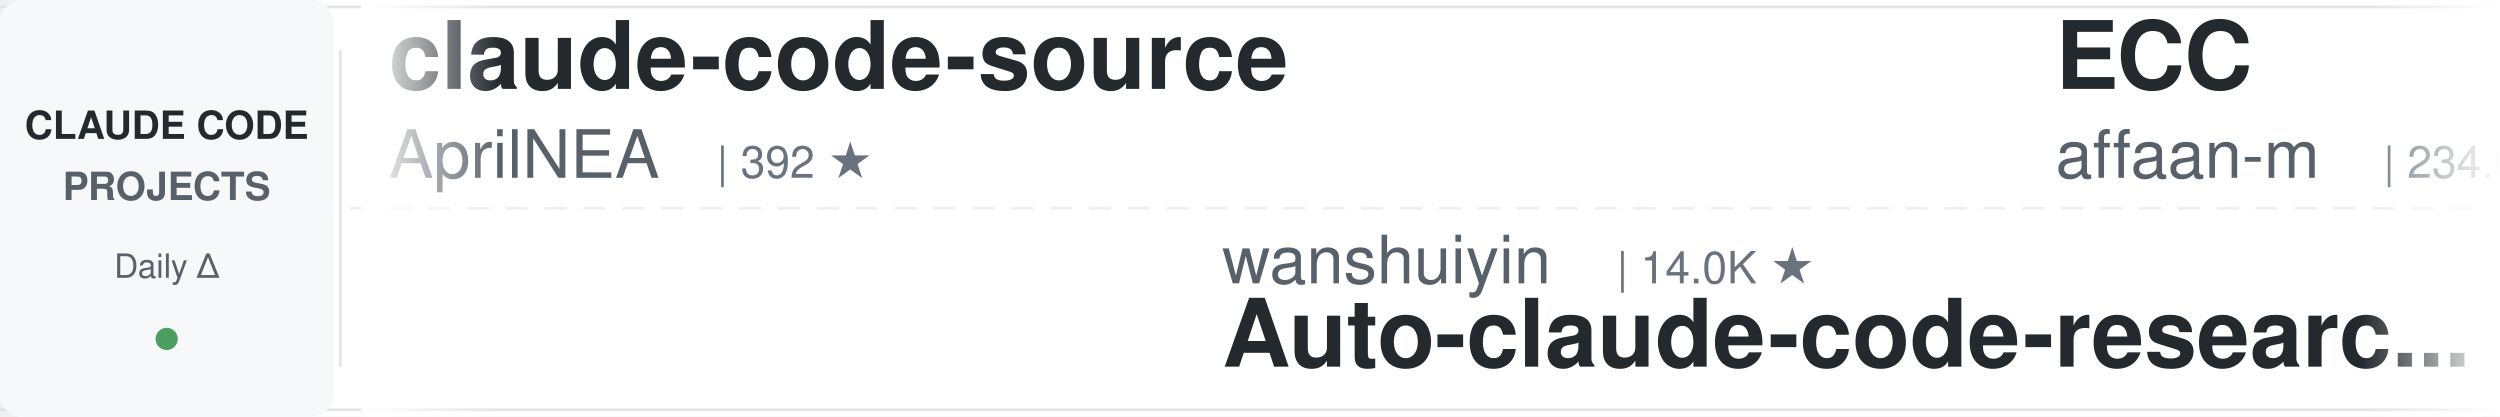
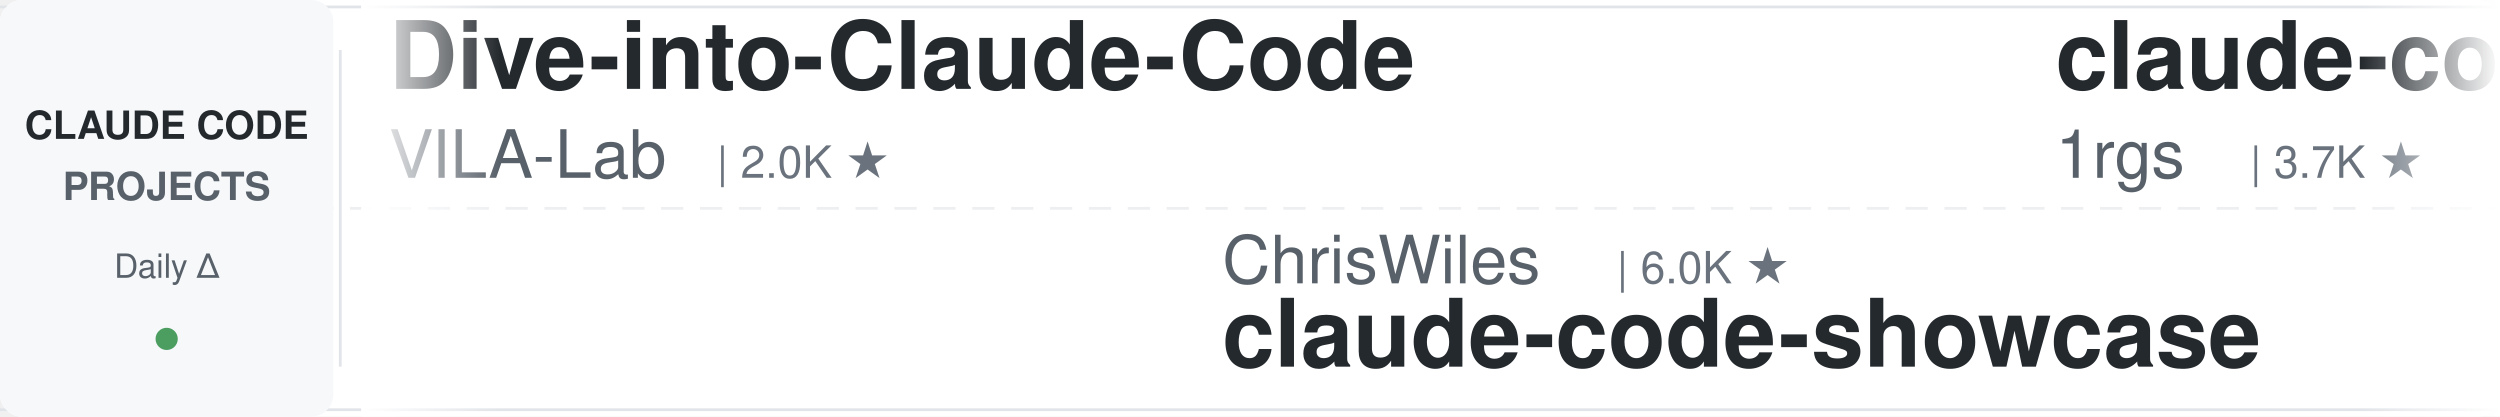
<svg xmlns="http://www.w3.org/2000/svg" width="900" height="150">
  <defs>
    <linearGradient id="leftFade" x1="0%" y1="0%" x2="100%" y2="0%">
      <stop offset="0%" style="stop-color:#ffffff;stop-opacity:1" />
      <stop offset="100%" style="stop-color:#ffffff;stop-opacity:0" />
    </linearGradient>
    <linearGradient id="rightFade" x1="0%" y1="0%" x2="100%" y2="0%">
      <stop offset="0%" style="stop-color:#ffffff;stop-opacity:0" />
      <stop offset="100%" style="stop-color:#ffffff;stop-opacity:1" />
    </linearGradient>
  </defs>
  <rect width="900" height="150" fill="#ffffff" rx="8" />
  <rect x="0" y="2" width="900" height="1" fill="#e1e4e8" />
  <rect x="0" y="147" width="900" height="1" fill="#e1e4e8" />
  <line x1="0" y1="75" x2="900" y2="75" stroke="#e1e4e8" stroke-width="1" stroke-dasharray="8 6" opacity="0.6" />
  <rect x="0" y="0" width="120" height="150" fill="#f6f8fa" rx="8" />
  <text x="60" y="50" font-family="-apple-system, BlinkMacSystemFont, 'Segoe UI', Helvetica, Arial, sans-serif" font-size="14" font-weight="600" fill="#24292e" text-anchor="middle">CLAUDE CODE</text>
  <text x="60" y="72" font-family="-apple-system, BlinkMacSystemFont, 'Segoe UI', Helvetica, Arial, sans-serif" font-size="14" font-weight="600" fill="#586069" text-anchor="middle">PROJECTS</text>
  <text x="60" y="100" font-family="-apple-system, BlinkMacSystemFont, 'Segoe UI', Helvetica, Arial, sans-serif" font-size="12" font-weight="500" fill="#586069" text-anchor="middle">Daily Δ</text>
  <circle cx="60" cy="122" r="4" fill="#22863a" opacity="0.8" />
  <rect x="122" y="18" width="1" height="114" fill="#e1e4e8" />
  <clipPath id="tickerClip">
    <rect x="130" y="0" width="770" height="150" />
  </clipPath>
  <g clip-path="url(#tickerClip)">
    <g id="tickerItems">
      <animateTransform attributeName="transform" attributeType="XML" type="translate" from="0 0" to="-3000 0" dur="54s" repeatCount="indefinite" />
      <g transform="translate(0, 0)">
-         <text x="140" y="32" font-family="-apple-system, BlinkMacSystemFont, 'Segoe UI', Helvetica, Arial, sans-serif" font-size="34" font-weight="600" fill="#24292e">claude-code-source</text>
-         <text x="140" y="64" font-family="-apple-system, BlinkMacSystemFont, 'Segoe UI', Helvetica, Arial, sans-serif" font-size="24" font-weight="400" fill="#586069">AprilNEA</text>
-         <text x="258" y="64" font-family="-apple-system, BlinkMacSystemFont, 'Segoe UI', Helvetica, Arial, sans-serif" font-size="16" font-weight="500" fill="#6a737d">| 392 ★</text>
+         <text x="140" y="32" font-family="-apple-system, BlinkMacSystemFont, 'Segoe UI', Helvetica, Arial, sans-serif" font-size="34" font-weight="600" fill="#24292e">Dive-into-Claude-Code</text>
+         <text x="140" y="64" font-family="-apple-system, BlinkMacSystemFont, 'Segoe UI', Helvetica, Arial, sans-serif" font-size="24" font-weight="400" fill="#586069">VILA-Lab</text>
+         <text x="258" y="64" font-family="-apple-system, BlinkMacSystemFont, 'Segoe UI', Helvetica, Arial, sans-serif" font-size="16" font-weight="500" fill="#6a737d">| 2.0K ★</text>
      </g>
      <g transform="translate(300, 0)">
-         <text x="140" y="102" font-family="-apple-system, BlinkMacSystemFont, 'Segoe UI', Helvetica, Arial, sans-serif" font-size="24" font-weight="400" fill="#586069">wanshuiyin</text>
-         <text x="282" y="102" font-family="-apple-system, BlinkMacSystemFont, 'Segoe UI', Helvetica, Arial, sans-serif" font-size="16" font-weight="500" fill="#6a737d">| 14.0K ★</text>
-         <text x="140" y="132" font-family="-apple-system, BlinkMacSystemFont, 'Segoe UI', Helvetica, Arial, sans-serif" font-size="34" font-weight="600" fill="#24292e">Auto-claude-code-researc...</text>
+         <text x="140" y="102" font-family="-apple-system, BlinkMacSystemFont, 'Segoe UI', Helvetica, Arial, sans-serif" font-size="24" font-weight="400" fill="#586069">ChrisWiles</text>
+         <text x="282" y="102" font-family="-apple-system, BlinkMacSystemFont, 'Segoe UI', Helvetica, Arial, sans-serif" font-size="16" font-weight="500" fill="#6a737d">| 6.0K ★</text>
+         <text x="140" y="132" font-family="-apple-system, BlinkMacSystemFont, 'Segoe UI', Helvetica, Arial, sans-serif" font-size="34" font-weight="600" fill="#24292e">claude-code-showcase</text>
      </g>
      <g transform="translate(600, 0)">
-         <text x="140" y="32" font-family="-apple-system, BlinkMacSystemFont, 'Segoe UI', Helvetica, Arial, sans-serif" font-size="34" font-weight="600" fill="#24292e">ECC</text>
-         <text x="140" y="64" font-family="-apple-system, BlinkMacSystemFont, 'Segoe UI', Helvetica, Arial, sans-serif" font-size="24" font-weight="400" fill="#586069">affaan-m</text>
-         <text x="258" y="64" font-family="-apple-system, BlinkMacSystemFont, 'Segoe UI', Helvetica, Arial, sans-serif" font-size="16" font-weight="500" fill="#6a737d">| 234.6K ★</text>
+         <text x="140" y="32" font-family="-apple-system, BlinkMacSystemFont, 'Segoe UI', Helvetica, Arial, sans-serif" font-size="34" font-weight="600" fill="#24292e">claude-code-proxy</text>
+         <text x="140" y="64" font-family="-apple-system, BlinkMacSystemFont, 'Segoe UI', Helvetica, Arial, sans-serif" font-size="24" font-weight="400" fill="#586069">1rgs</text>
+         <text x="210" y="64" font-family="-apple-system, BlinkMacSystemFont, 'Segoe UI', Helvetica, Arial, sans-serif" font-size="16" font-weight="500" fill="#6a737d">| 3.7K ★</text>
      </g>
      <g transform="translate(900, 0)">
-         <text x="140" y="102" font-family="-apple-system, BlinkMacSystemFont, 'Segoe UI', Helvetica, Arial, sans-serif" font-size="24" font-weight="400" fill="#586069">repowise-dev</text>
-         <text x="306" y="102" font-family="-apple-system, BlinkMacSystemFont, 'Segoe UI', Helvetica, Arial, sans-serif" font-size="16" font-weight="500" fill="#6a737d">| 1.2K ★</text>
-         <text x="140" y="132" font-family="-apple-system, BlinkMacSystemFont, 'Segoe UI', Helvetica, Arial, sans-serif" font-size="34" font-weight="600" fill="#24292e">claude-code-prompts</text>
+         <text x="140" y="102" font-family="-apple-system, BlinkMacSystemFont, 'Segoe UI', Helvetica, Arial, sans-serif" font-size="24" font-weight="400" fill="#586069">jqueryscript</text>
+         <text x="306" y="102" font-family="-apple-system, BlinkMacSystemFont, 'Segoe UI', Helvetica, Arial, sans-serif" font-size="16" font-weight="500" fill="#6a737d">| 483 ★</text>
+         <text x="140" y="132" font-family="-apple-system, BlinkMacSystemFont, 'Segoe UI', Helvetica, Arial, sans-serif" font-size="34" font-weight="600" fill="#24292e">awesome-claude-code</text>
      </g>
      <g transform="translate(1200, 0)">
-         <text x="140" y="32" font-family="-apple-system, BlinkMacSystemFont, 'Segoe UI', Helvetica, Arial, sans-serif" font-size="34" font-weight="600" fill="#24292e">skills</text>
-         <text x="140" y="64" font-family="-apple-system, BlinkMacSystemFont, 'Segoe UI', Helvetica, Arial, sans-serif" font-size="24" font-weight="400" fill="#586069">anthropics</text>
-         <text x="282" y="64" font-family="-apple-system, BlinkMacSystemFont, 'Segoe UI', Helvetica, Arial, sans-serif" font-size="16" font-weight="500" fill="#6a737d">| 164.8K ★</text>
+         <text x="140" y="32" font-family="-apple-system, BlinkMacSystemFont, 'Segoe UI', Helvetica, Arial, sans-serif" font-size="34" font-weight="600" fill="#24292e">CLIProxyAPI</text>
+         <text x="140" y="64" font-family="-apple-system, BlinkMacSystemFont, 'Segoe UI', Helvetica, Arial, sans-serif" font-size="24" font-weight="400" fill="#586069">router-for-me</text>
+         <text x="318" y="64" font-family="-apple-system, BlinkMacSystemFont, 'Segoe UI', Helvetica, Arial, sans-serif" font-size="16" font-weight="500" fill="#6a737d">| 45.4K ★</text>
      </g>
      <g transform="translate(1500, 0)">
-         <text x="140" y="102" font-family="-apple-system, BlinkMacSystemFont, 'Segoe UI', Helvetica, Arial, sans-serif" font-size="24" font-weight="400" fill="#586069">alirezarezvani</text>
-         <text x="330" y="102" font-family="-apple-system, BlinkMacSystemFont, 'Segoe UI', Helvetica, Arial, sans-serif" font-size="16" font-weight="500" fill="#6a737d">| 23.4K ★</text>
-         <text x="140" y="132" font-family="-apple-system, BlinkMacSystemFont, 'Segoe UI', Helvetica, Arial, sans-serif" font-size="34" font-weight="600" fill="#24292e">claude-skills</text>
+         <text x="140" y="102" font-family="-apple-system, BlinkMacSystemFont, 'Segoe UI', Helvetica, Arial, sans-serif" font-size="24" font-weight="400" fill="#586069">VoltAgent</text>
+         <text x="270" y="102" font-family="-apple-system, BlinkMacSystemFont, 'Segoe UI', Helvetica, Arial, sans-serif" font-size="16" font-weight="500" fill="#6a737d">| 23.8K ★</text>
+         <text x="140" y="132" font-family="-apple-system, BlinkMacSystemFont, 'Segoe UI', Helvetica, Arial, sans-serif" font-size="34" font-weight="600" fill="#24292e">awesome-claude-code-suba...</text>
      </g>
      <g transform="translate(1800, 0)">
-         <text x="140" y="32" font-family="-apple-system, BlinkMacSystemFont, 'Segoe UI', Helvetica, Arial, sans-serif" font-size="34" font-weight="600" fill="#24292e">claude-code-templates</text>
-         <text x="140" y="64" font-family="-apple-system, BlinkMacSystemFont, 'Segoe UI', Helvetica, Arial, sans-serif" font-size="24" font-weight="400" fill="#586069">davila7</text>
-         <text x="246" y="64" font-family="-apple-system, BlinkMacSystemFont, 'Segoe UI', Helvetica, Arial, sans-serif" font-size="16" font-weight="500" fill="#6a737d">| 30.0K ★</text>
+         <text x="140" y="32" font-family="-apple-system, BlinkMacSystemFont, 'Segoe UI', Helvetica, Arial, sans-serif" font-size="34" font-weight="600" fill="#24292e">claude-code-video-toolki...</text>
+         <text x="140" y="64" font-family="-apple-system, BlinkMacSystemFont, 'Segoe UI', Helvetica, Arial, sans-serif" font-size="24" font-weight="400" fill="#586069">digitalsamba</text>
+         <text x="306" y="64" font-family="-apple-system, BlinkMacSystemFont, 'Segoe UI', Helvetica, Arial, sans-serif" font-size="16" font-weight="500" fill="#6a737d">| 1.9K ★</text>
      </g>
      <g transform="translate(2100, 0)">
-         <text x="140" y="102" font-family="-apple-system, BlinkMacSystemFont, 'Segoe UI', Helvetica, Arial, sans-serif" font-size="24" font-weight="400" fill="#586069">Pimzino</text>
-         <text x="246" y="102" font-family="-apple-system, BlinkMacSystemFont, 'Segoe UI', Helvetica, Arial, sans-serif" font-size="16" font-weight="500" fill="#6a737d">| 3.8K ★</text>
-         <text x="140" y="132" font-family="-apple-system, BlinkMacSystemFont, 'Segoe UI', Helvetica, Arial, sans-serif" font-size="34" font-weight="600" fill="#24292e">claude-code-spec-workflo...</text>
+         <text x="140" y="102" font-family="-apple-system, BlinkMacSystemFont, 'Segoe UI', Helvetica, Arial, sans-serif" font-size="24" font-weight="400" fill="#586069">pedrohcgs</text>
+         <text x="270" y="102" font-family="-apple-system, BlinkMacSystemFont, 'Segoe UI', Helvetica, Arial, sans-serif" font-size="16" font-weight="500" fill="#6a737d">| 1.4K ★</text>
+         <text x="140" y="132" font-family="-apple-system, BlinkMacSystemFont, 'Segoe UI', Helvetica, Arial, sans-serif" font-size="34" font-weight="600" fill="#24292e">claude-code-my-workflow</text>
      </g>
      <g transform="translate(2400, 0)">
-         <text x="140" y="32" font-family="-apple-system, BlinkMacSystemFont, 'Segoe UI', Helvetica, Arial, sans-serif" font-size="34" font-weight="600" fill="#24292e">claude-code-from-source</text>
-         <text x="140" y="64" font-family="-apple-system, BlinkMacSystemFont, 'Segoe UI', Helvetica, Arial, sans-serif" font-size="24" font-weight="400" fill="#586069">alejandrobalderas</text>
-         <text x="366" y="64" font-family="-apple-system, BlinkMacSystemFont, 'Segoe UI', Helvetica, Arial, sans-serif" font-size="16" font-weight="500" fill="#6a737d">| 2.7K ★</text>
+         <text x="140" y="32" font-family="-apple-system, BlinkMacSystemFont, 'Segoe UI', Helvetica, Arial, sans-serif" font-size="34" font-weight="600" fill="#24292e">claude-code-settings</text>
+         <text x="140" y="64" font-family="-apple-system, BlinkMacSystemFont, 'Segoe UI', Helvetica, Arial, sans-serif" font-size="24" font-weight="400" fill="#586069">feiskyer</text>
+         <text x="258" y="64" font-family="-apple-system, BlinkMacSystemFont, 'Segoe UI', Helvetica, Arial, sans-serif" font-size="16" font-weight="500" fill="#6a737d">| 1.6K ★</text>
      </g>
      <g transform="translate(2700, 0)">
-         <text x="140" y="102" font-family="-apple-system, BlinkMacSystemFont, 'Segoe UI', Helvetica, Arial, sans-serif" font-size="24" font-weight="400" fill="#586069">ykdojo</text>
-         <text x="234" y="102" font-family="-apple-system, BlinkMacSystemFont, 'Segoe UI', Helvetica, Arial, sans-serif" font-size="16" font-weight="500" fill="#6a737d">| 9.5K ★</text>
-         <text x="140" y="132" font-family="-apple-system, BlinkMacSystemFont, 'Segoe UI', Helvetica, Arial, sans-serif" font-size="34" font-weight="600" fill="#24292e">claude-code-tips</text>
+         <text x="140" y="102" font-family="-apple-system, BlinkMacSystemFont, 'Segoe UI', Helvetica, Arial, sans-serif" font-size="24" font-weight="400" fill="#586069">lorryjovens-hub</text>
+         <text x="342" y="102" font-family="-apple-system, BlinkMacSystemFont, 'Segoe UI', Helvetica, Arial, sans-serif" font-size="16" font-weight="500" fill="#6a737d">| 1.7K ★</text>
+         <text x="140" y="132" font-family="-apple-system, BlinkMacSystemFont, 'Segoe UI', Helvetica, Arial, sans-serif" font-size="34" font-weight="600" fill="#24292e">claude-code-rust</text>
      </g>
      <g transform="translate(3000, 0)">
-         <text x="140" y="32" font-family="-apple-system, BlinkMacSystemFont, 'Segoe UI', Helvetica, Arial, sans-serif" font-size="34" font-weight="600" fill="#24292e">claude-code-source</text>
-         <text x="140" y="64" font-family="-apple-system, BlinkMacSystemFont, 'Segoe UI', Helvetica, Arial, sans-serif" font-size="24" font-weight="400" fill="#586069">AprilNEA</text>
-         <text x="258" y="64" font-family="-apple-system, BlinkMacSystemFont, 'Segoe UI', Helvetica, Arial, sans-serif" font-size="16" font-weight="500" fill="#6a737d">| 392 ★</text>
+         <text x="140" y="32" font-family="-apple-system, BlinkMacSystemFont, 'Segoe UI', Helvetica, Arial, sans-serif" font-size="34" font-weight="600" fill="#24292e">Dive-into-Claude-Code</text>
+         <text x="140" y="64" font-family="-apple-system, BlinkMacSystemFont, 'Segoe UI', Helvetica, Arial, sans-serif" font-size="24" font-weight="400" fill="#586069">VILA-Lab</text>
+         <text x="258" y="64" font-family="-apple-system, BlinkMacSystemFont, 'Segoe UI', Helvetica, Arial, sans-serif" font-size="16" font-weight="500" fill="#6a737d">| 2.0K ★</text>
      </g>
      <g transform="translate(3300, 0)">
-         <text x="140" y="102" font-family="-apple-system, BlinkMacSystemFont, 'Segoe UI', Helvetica, Arial, sans-serif" font-size="24" font-weight="400" fill="#586069">wanshuiyin</text>
-         <text x="282" y="102" font-family="-apple-system, BlinkMacSystemFont, 'Segoe UI', Helvetica, Arial, sans-serif" font-size="16" font-weight="500" fill="#6a737d">| 14.0K ★</text>
-         <text x="140" y="132" font-family="-apple-system, BlinkMacSystemFont, 'Segoe UI', Helvetica, Arial, sans-serif" font-size="34" font-weight="600" fill="#24292e">Auto-claude-code-researc...</text>
+         <text x="140" y="102" font-family="-apple-system, BlinkMacSystemFont, 'Segoe UI', Helvetica, Arial, sans-serif" font-size="24" font-weight="400" fill="#586069">ChrisWiles</text>
+         <text x="282" y="102" font-family="-apple-system, BlinkMacSystemFont, 'Segoe UI', Helvetica, Arial, sans-serif" font-size="16" font-weight="500" fill="#6a737d">| 6.0K ★</text>
+         <text x="140" y="132" font-family="-apple-system, BlinkMacSystemFont, 'Segoe UI', Helvetica, Arial, sans-serif" font-size="34" font-weight="600" fill="#24292e">claude-code-showcase</text>
      </g>
      <g transform="translate(3600, 0)">
-         <text x="140" y="32" font-family="-apple-system, BlinkMacSystemFont, 'Segoe UI', Helvetica, Arial, sans-serif" font-size="34" font-weight="600" fill="#24292e">ECC</text>
-         <text x="140" y="64" font-family="-apple-system, BlinkMacSystemFont, 'Segoe UI', Helvetica, Arial, sans-serif" font-size="24" font-weight="400" fill="#586069">affaan-m</text>
-         <text x="258" y="64" font-family="-apple-system, BlinkMacSystemFont, 'Segoe UI', Helvetica, Arial, sans-serif" font-size="16" font-weight="500" fill="#6a737d">| 234.6K ★</text>
+         <text x="140" y="32" font-family="-apple-system, BlinkMacSystemFont, 'Segoe UI', Helvetica, Arial, sans-serif" font-size="34" font-weight="600" fill="#24292e">claude-code-proxy</text>
+         <text x="140" y="64" font-family="-apple-system, BlinkMacSystemFont, 'Segoe UI', Helvetica, Arial, sans-serif" font-size="24" font-weight="400" fill="#586069">1rgs</text>
+         <text x="210" y="64" font-family="-apple-system, BlinkMacSystemFont, 'Segoe UI', Helvetica, Arial, sans-serif" font-size="16" font-weight="500" fill="#6a737d">| 3.7K ★</text>
      </g>
      <g transform="translate(3900, 0)">
-         <text x="140" y="102" font-family="-apple-system, BlinkMacSystemFont, 'Segoe UI', Helvetica, Arial, sans-serif" font-size="24" font-weight="400" fill="#586069">repowise-dev</text>
-         <text x="306" y="102" font-family="-apple-system, BlinkMacSystemFont, 'Segoe UI', Helvetica, Arial, sans-serif" font-size="16" font-weight="500" fill="#6a737d">| 1.2K ★</text>
-         <text x="140" y="132" font-family="-apple-system, BlinkMacSystemFont, 'Segoe UI', Helvetica, Arial, sans-serif" font-size="34" font-weight="600" fill="#24292e">claude-code-prompts</text>
+         <text x="140" y="102" font-family="-apple-system, BlinkMacSystemFont, 'Segoe UI', Helvetica, Arial, sans-serif" font-size="24" font-weight="400" fill="#586069">jqueryscript</text>
+         <text x="306" y="102" font-family="-apple-system, BlinkMacSystemFont, 'Segoe UI', Helvetica, Arial, sans-serif" font-size="16" font-weight="500" fill="#6a737d">| 483 ★</text>
+         <text x="140" y="132" font-family="-apple-system, BlinkMacSystemFont, 'Segoe UI', Helvetica, Arial, sans-serif" font-size="34" font-weight="600" fill="#24292e">awesome-claude-code</text>
      </g>
    </g>
  </g>
  <rect x="130" y="0" width="50" height="150" fill="url(#leftFade)" />
  <rect x="850" y="0" width="50" height="150" fill="url(#rightFade)" />
</svg>
